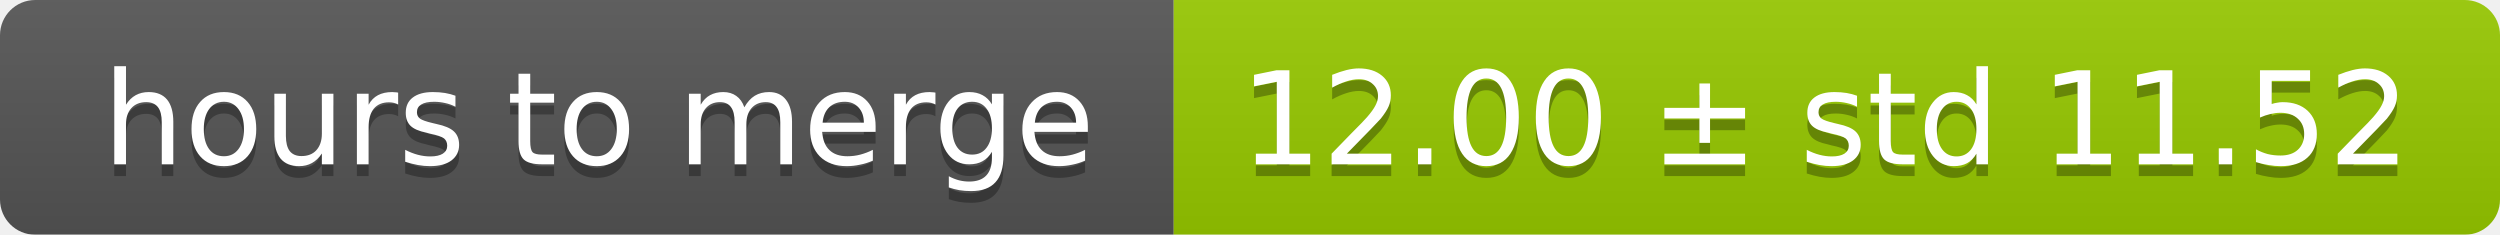
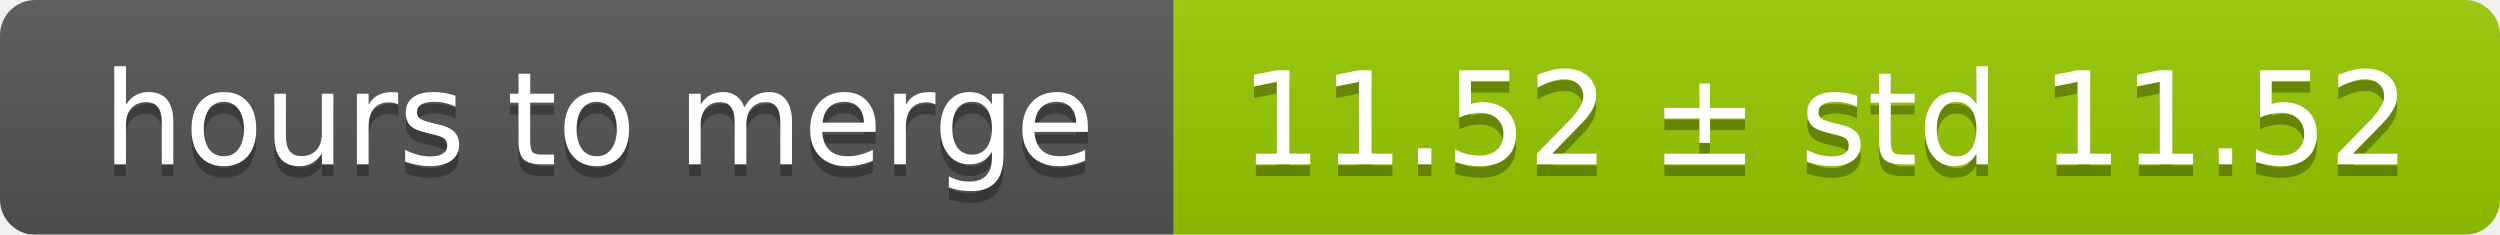
<svg xmlns="http://www.w3.org/2000/svg" width="213" height="20">
  <linearGradient id="smooth" x2="0" y2="100%">
    <stop offset="0" stop-color="#bbb" stop-opacity=".1" />
    <stop offset="1" stop-opacity=".1" />
  </linearGradient>
  <mask id="round">
    <rect width="213" height="20" rx="3" fill="#fff" />
  </mask>
  <g mask="url(#round)">
    <rect width="100" height="20" fill="#555" />
    <rect x="100" width="113" height="20" fill="#97ca00" />
    <rect width="213" height="20" fill="url(#smooth)" />
  </g>
  <g fill="#fff" text-anchor="middle" font-family="DejaVu Sans,Verdana,Geneva,sans-serif" font-size="11">
    <text x="51" y="15" fill="#010101" fill-opacity=".3">hours to merge</text>
    <text x="51" y="14">hours to merge</text>
-     <text x="155.5" y="15" fill="#010101" fill-opacity=".3">12.00 ± std 11.52</text>
-     <text x="155.5" y="14">12.00 ± std 11.52</text>
+     <text x="155.5" y="15" fill="#010101" fill-opacity=".3">11.52 ± std 11.52</text>
+     <text x="155.5" y="14">11.52 ± std 11.52</text>
  </g>
</svg>
